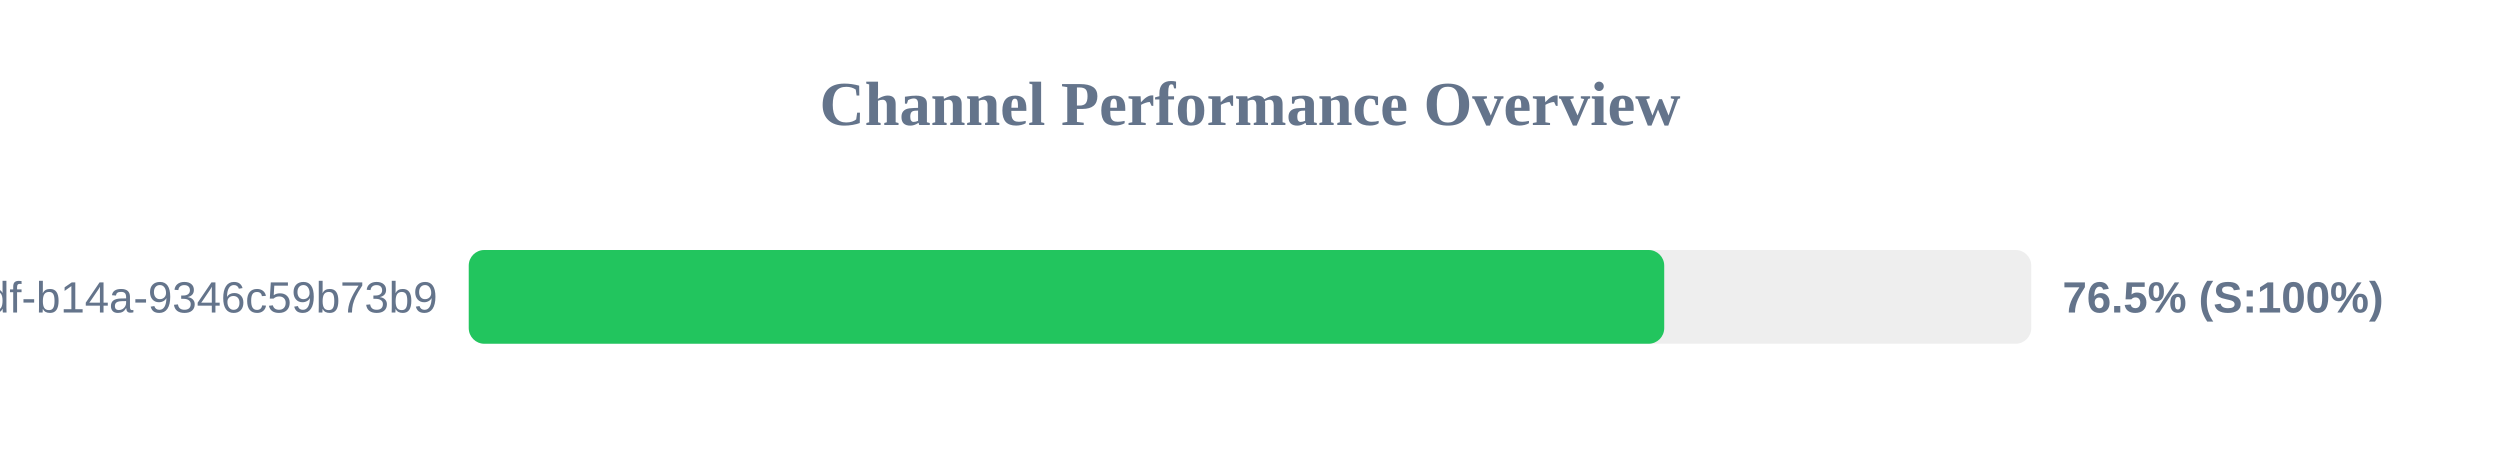
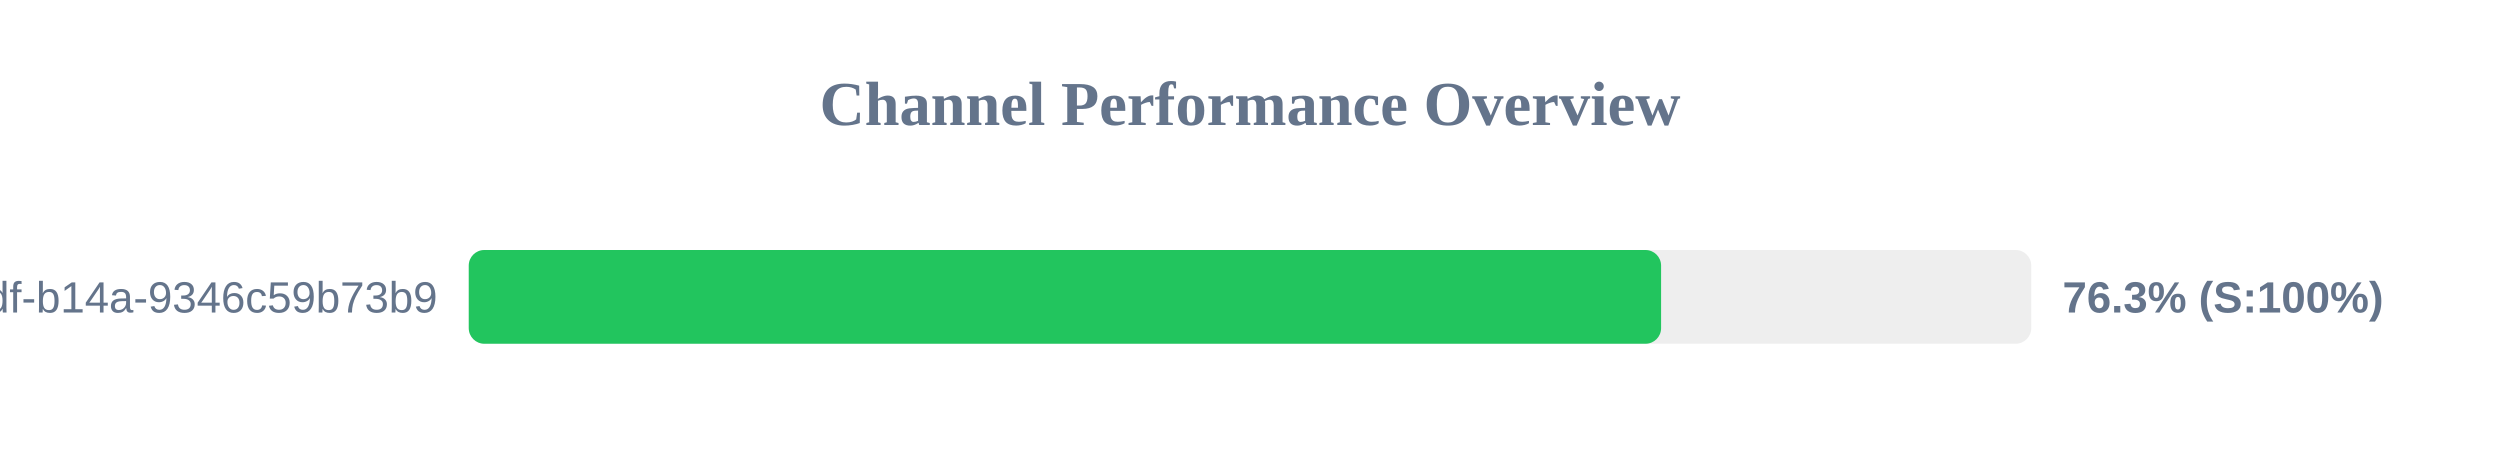
<svg xmlns="http://www.w3.org/2000/svg" width="800" height="150" version="1.1">
  <style>
        .row { font: 14px Arial; fill: #64748b; }
        .score { font: bold 14px Arial; fill: #64748b; }
    </style>
  <text x="400" y="40" text-anchor="middle" font-size="20px" font-weight="bold" fill="#64748b">Channel Performance Overview</text>
  <rect x="150" y="80" width="500" height="30" fill="#eee" rx="5" />
-   <rect x="150" y="80" width="382.55" height="30" fill="#22c55e" rx="5" />
+   <rect x="150" y="80" width="381.55" height="30" fill="#22c55e" rx="5" />
  <text x="140" y="100" text-anchor="end" class="row">?uuid=55ca7a9e-cf90-49df-b14a-9346c59b73b9</text>
-   <text x="660" y="100" text-anchor="start" class="score">76.5% (S:100%)</text>
+   <text x="660" y="100" text-anchor="start" class="score">76.3% (S:100%)</text>
</svg>
